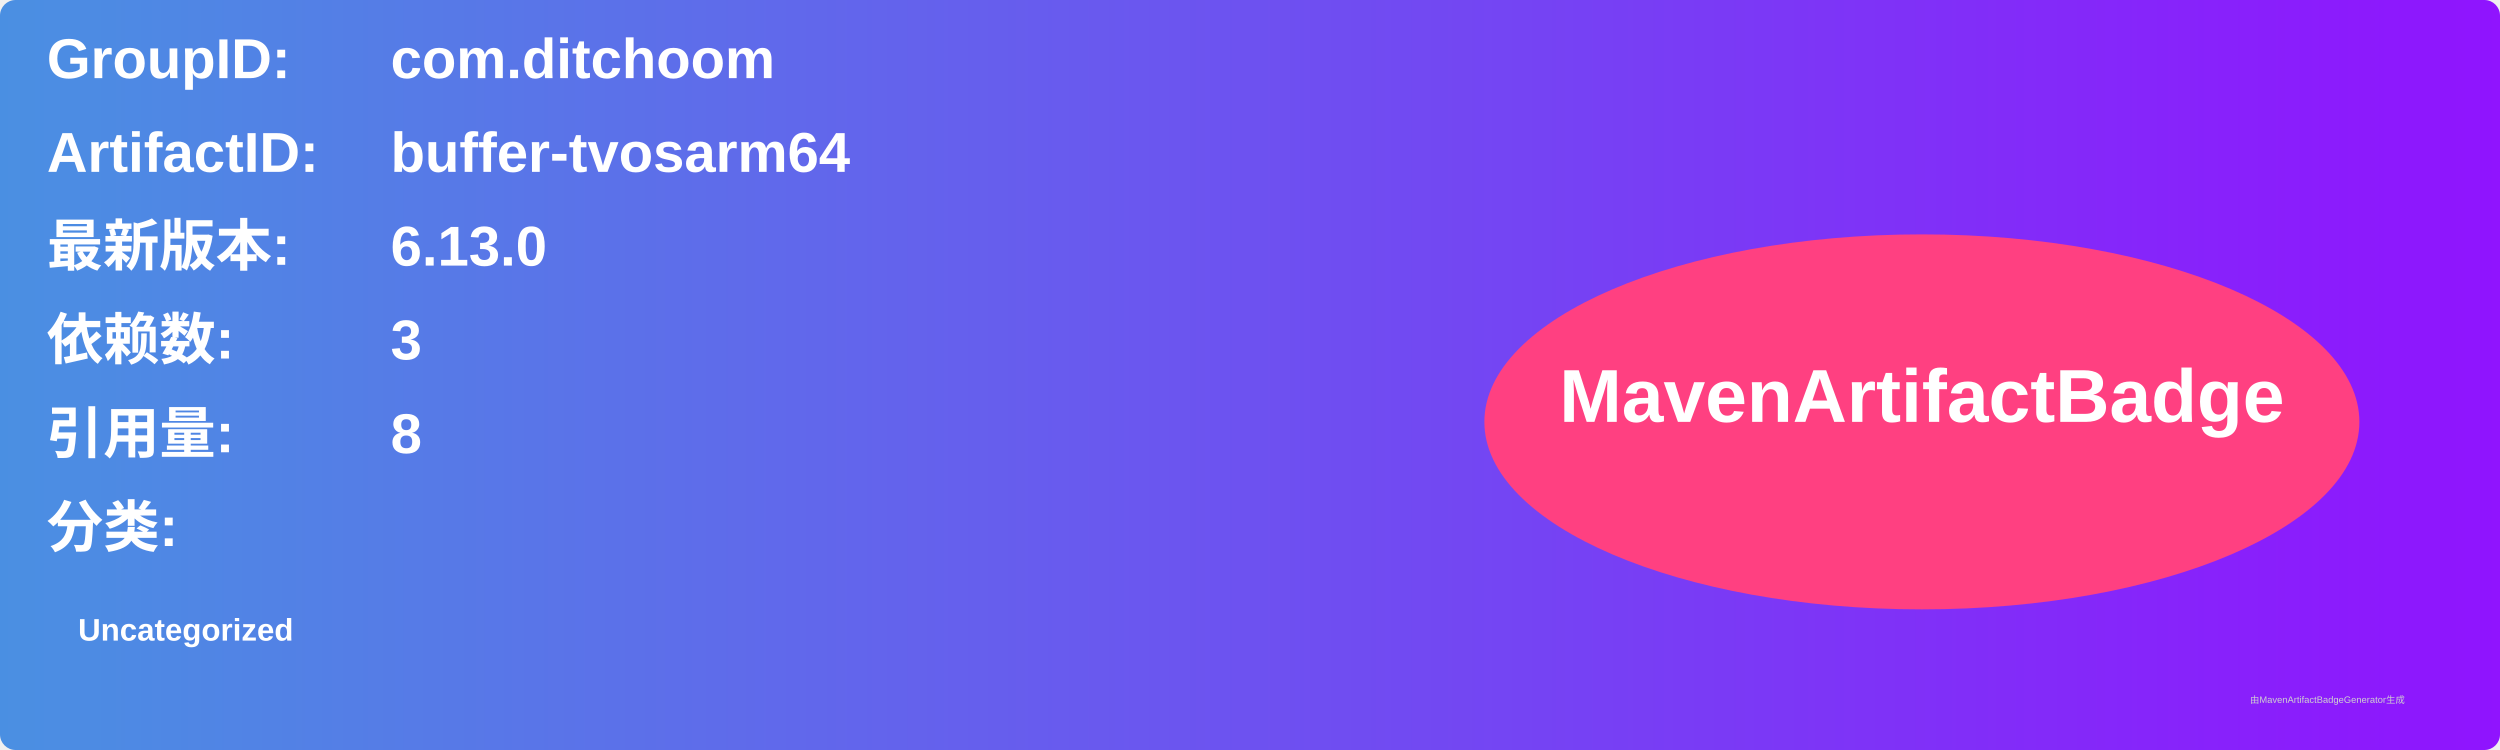
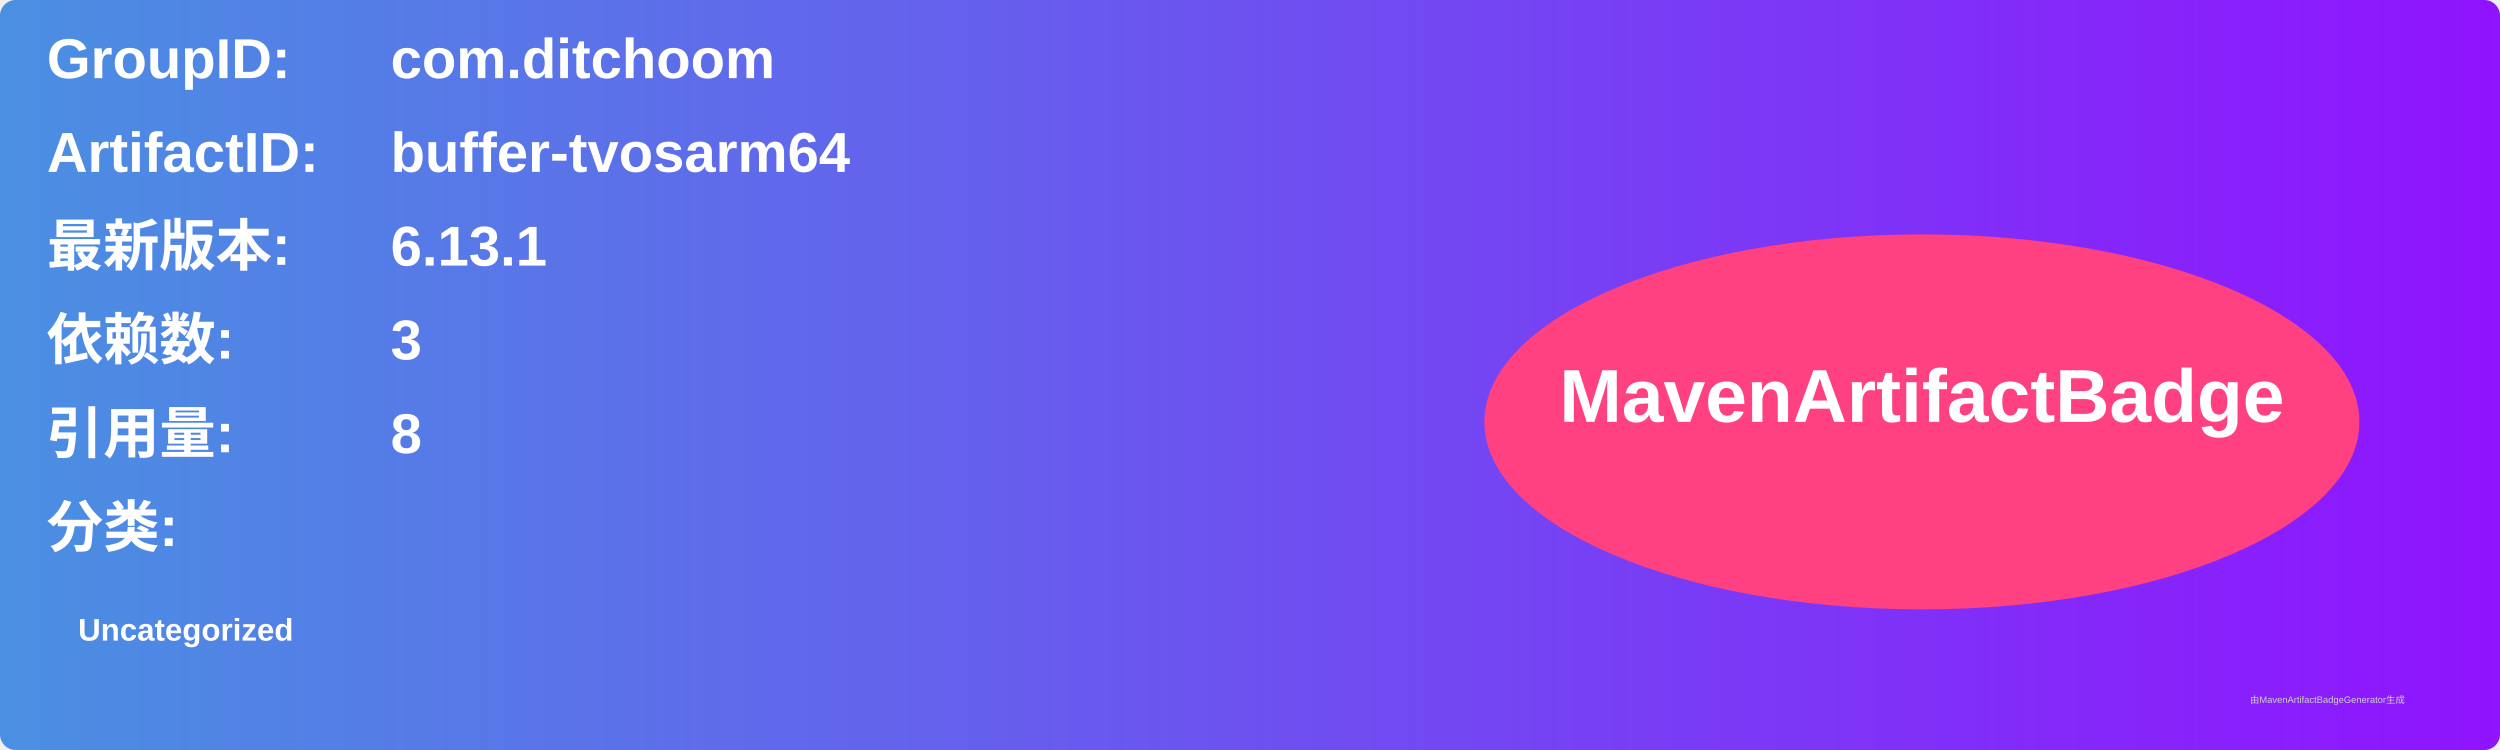
<svg xmlns="http://www.w3.org/2000/svg" width="800" height="240" viewBox="0 0 800 240">
  <linearGradient id="grad" x1="0%" y1="0%" x2="100%" y2="0%">
    <stop offset="0%" stop-color="#4a90e2" />
    <stop offset="100%" stop-color="#9013fe" />
  </linearGradient>
  <rect width="100%" height="100%" rx="5" ry="5" fill="url(#grad)" />
  <g transform="translate(15, 15)">
    <text x="0" y="10" font-family="Arial" font-size="18" fill="white" font-weight="bold" width="260">GroupID:</text>
    <text x="110" y="10" font-family="Arial" font-size="18" fill="white" font-weight="bold" width="460">com.ditchoom</text>
    <text x="0" y="40" font-family="Arial" font-size="18" fill="white" font-weight="bold" width="260">ArtifactID:</text>
    <text x="110" y="40" font-family="Arial" font-size="18" fill="white" font-weight="bold" width="460">buffer-tvosarm64</text>
    <text x="0" y="70" font-family="Arial" font-size="18" fill="white" font-weight="bold">最新版本:</text>
    <text x="110" y="70" font-family="Arial" font-size="18" fill="white" font-weight="bold">
-       <tspan font-weight="bold">6.13.0</tspan>
+       <tspan font-weight="bold">6.13.1</tspan>
    </text>
    <text x="0" y="100" font-family="Arial" font-size="18" fill="white" font-weight="bold">依赖数: </text>
    <text x="110" y="100" font-family="Arial" font-size="18" fill="white">
      <tspan font-weight="bold">3</tspan>
    </text>
    <text x="0" y="130" font-family="Arial" font-size="18" fill="white" font-weight="bold">引用量: </text>
    <text x="110" y="130" font-family="Arial" font-size="18" fill="white">
      <tspan font-weight="bold">8</tspan>
    </text>
    <text x="0" y="160" font-family="Arial" font-size="18" fill="white" font-weight="bold">分类:</text>
    <text x="10" y="190" font-family="Arial" font-size="10" fill="white">
      <tspan font-weight="bold">Uncategorized</tspan>
    </text>
    <ellipse cx="600" cy="120" rx="140" ry="60" fill="#ff4081" />
    <text x="600" y="120" text-anchor="middle" font-family="Arial" font-size="24" fill="white" font-weight="bold">MavenArtifactBadge</text>
  </g>
  <text x="720" y="225" font-family="Arial" font-size="3" fill="#d0d0d0">由MavenArtifactBadgeGenerator生成</text>
</svg>
